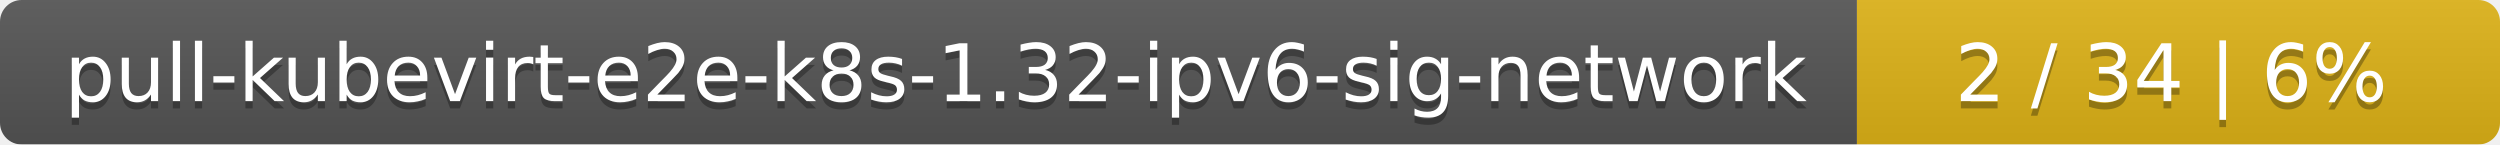
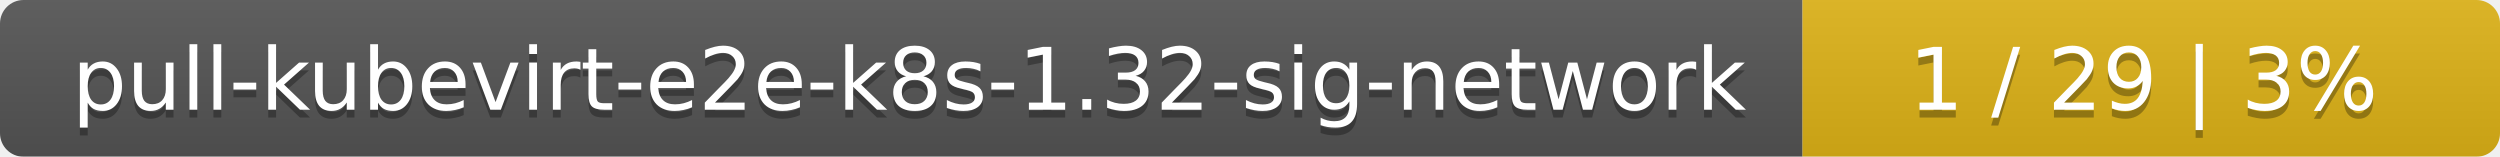
- <svg xmlns="http://www.w3.org/2000/svg" width="346" height="20">
+ <svg xmlns="http://www.w3.org/2000/svg" width="319" height="20">
  <linearGradient id="smooth" x2="0" y2="100%">
    <stop offset="0" stop-color="#bbb" stop-opacity=".1" />
    <stop offset="1" stop-opacity=".1" />
  </linearGradient>
  <mask id="round">
-     <rect width="346" height="20" rx="3" fill="#fff" />
+     <rect width="319" height="20" rx="3" fill="#fff" />
  </mask>
  <g mask="url(#round)">
-     <rect width="257" height="20" fill="#555" />
-     <rect x="257" width="89" height="20" fill="#dfb317" />
-     <rect width="346" height="20" fill="url(#smooth)" />
+     <rect width="230" height="20" fill="#555" />
+     <rect x="230" width="89" height="20" fill="#dfb317" />
+     <rect width="319" height="20" fill="url(#smooth)" />
  </g>
  <g fill="#fff" text-anchor="middle" font-family="DejaVu Sans,Verdana,Geneva,sans-serif" font-size="11">
-     <text x="129.5" y="15" fill="#010101" fill-opacity=".3">pull-kubevirt-e2e-k8s-1.32-ipv6-sig-network</text>
-     <text x="129.5" y="14">pull-kubevirt-e2e-k8s-1.32-ipv6-sig-network</text>
-     <text x="300.5" y="15" fill="#010101" fill-opacity=".3">2 / 34    |    6%</text>
-     <text x="300.5" y="14">2 / 34    |    6%</text>
+     <text x="116" y="15" fill="#010101" fill-opacity=".3">pull-kubevirt-e2e-k8s-1.32-sig-network</text>
+     <text x="116" y="14">pull-kubevirt-e2e-k8s-1.32-sig-network</text>
+     <text x="273.5" y="15" fill="#010101" fill-opacity=".3">1 / 29    |    3%</text>
+     <text x="273.5" y="14">1 / 29    |    3%</text>
  </g>
</svg>
